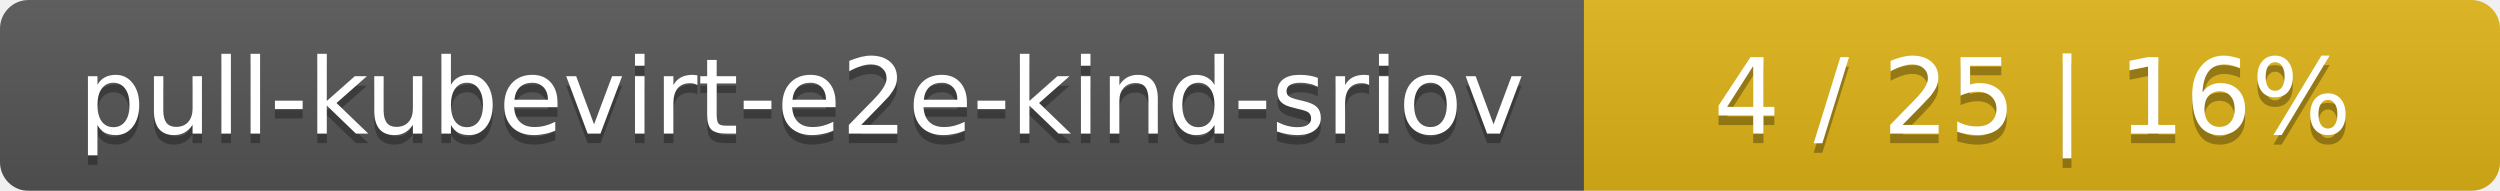
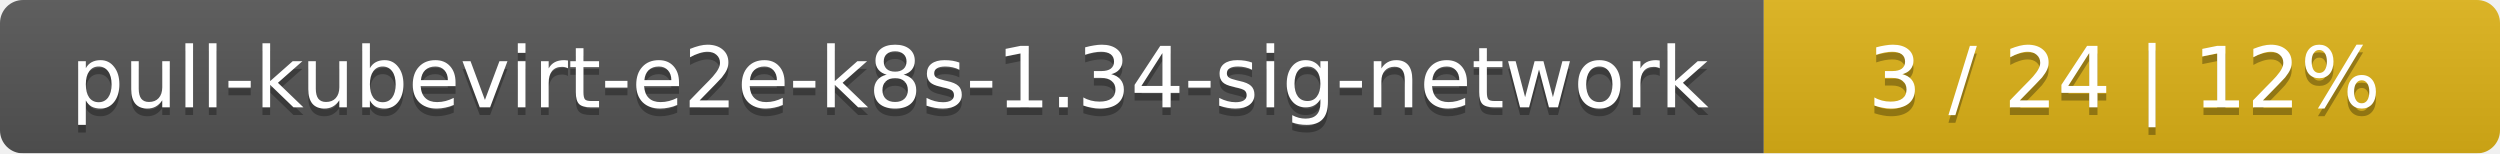
- <svg xmlns="http://www.w3.org/2000/svg" width="262" height="20">
+ <svg xmlns="http://www.w3.org/2000/svg" width="326" height="20">
  <linearGradient id="smooth" x2="0" y2="100%">
    <stop offset="0" stop-color="#bbb" stop-opacity=".1" />
    <stop offset="1" stop-opacity=".1" />
  </linearGradient>
  <mask id="round">
-     <rect width="262" height="20" rx="3" fill="#fff" />
+     <rect width="326" height="20" rx="3" fill="#fff" />
  </mask>
  <g mask="url(#round)">
-     <rect width="166" height="20" fill="#555" />
-     <rect x="166" width="96" height="20" fill="#dfb317" />
-     <rect width="262" height="20" fill="url(#smooth)" />
+     <rect width="230" height="20" fill="#555" />
+     <rect x="230" width="96" height="20" fill="#dfb317" />
+     <rect width="326" height="20" fill="url(#smooth)" />
  </g>
  <g fill="#fff" text-anchor="middle" font-family="DejaVu Sans,Verdana,Geneva,sans-serif" font-size="11">
-     <text x="84" y="15" fill="#010101" fill-opacity=".3">pull-kubevirt-e2e-kind-sriov</text>
-     <text x="84" y="14">pull-kubevirt-e2e-kind-sriov</text>
-     <text x="213" y="15" fill="#010101" fill-opacity=".3">4 / 25    |    16%</text>
-     <text x="213" y="14">4 / 25    |    16%</text>
+     <text x="116" y="15" fill="#010101" fill-opacity=".3">pull-kubevirt-e2e-k8s-1.34-sig-network</text>
+     <text x="116" y="14">pull-kubevirt-e2e-k8s-1.34-sig-network</text>
+     <text x="277" y="15" fill="#010101" fill-opacity=".3">3 / 24    |    12%</text>
+     <text x="277" y="14">3 / 24    |    12%</text>
  </g>
</svg>
